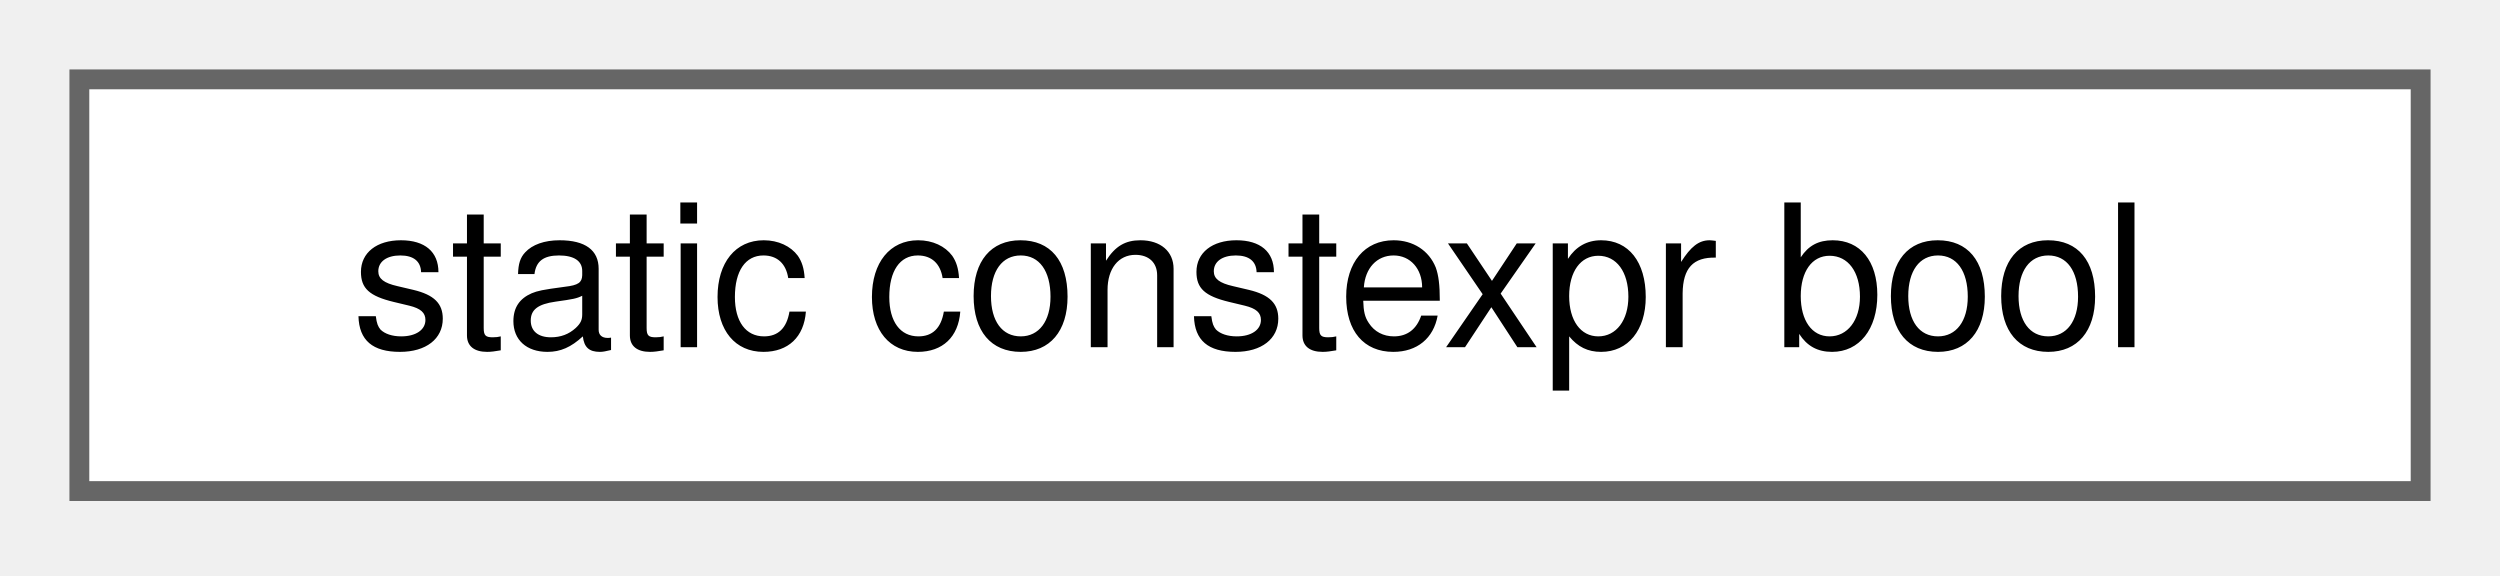
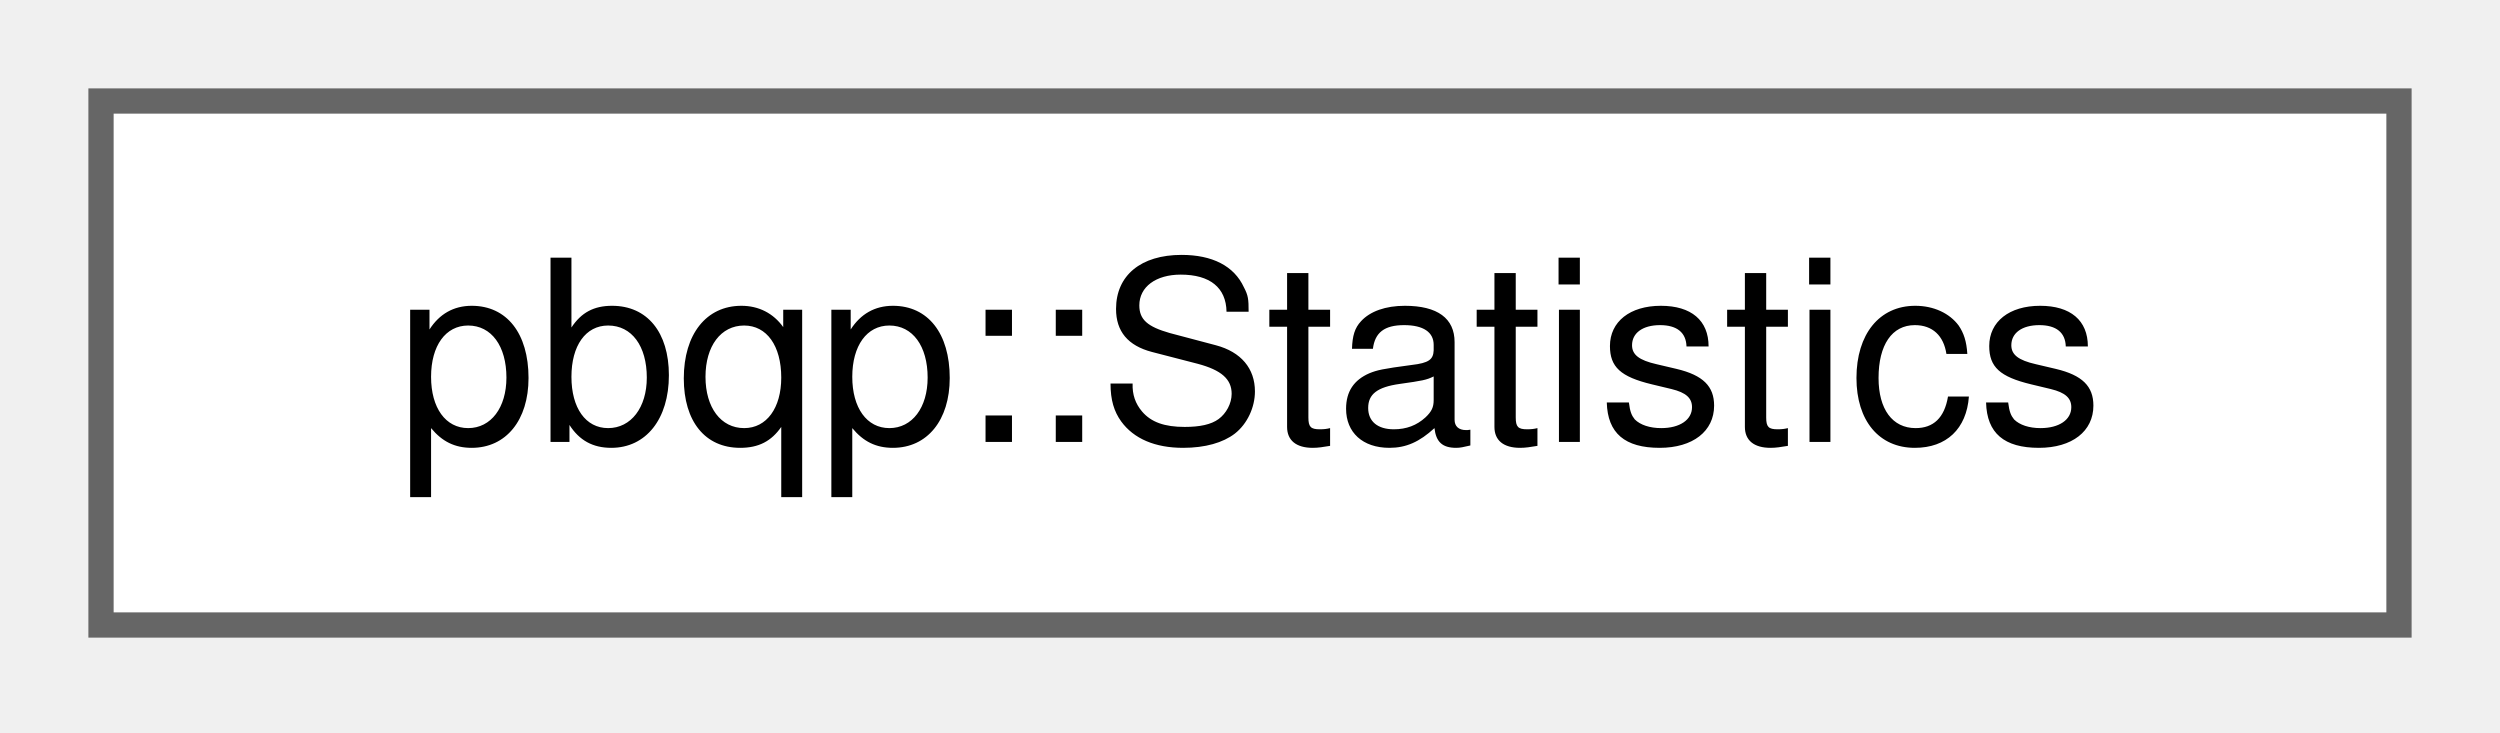
- <svg xmlns="http://www.w3.org/2000/svg" xmlns:xlink="http://www.w3.org/1999/xlink" width="126pt" height="29pt" viewBox="0.00 0.00 126.00 29.00">
+ <svg xmlns="http://www.w3.org/2000/svg" xmlns:xlink="http://www.w3.org/1999/xlink" width="99pt" height="29pt" viewBox="0.00 0.00 99.00 29.00">
  <g id="graph0" class="graph" transform="scale(1 1) rotate(0) translate(4 24.75)">
    <g id="Node000000" class="node">
      <g id="a_Node000000">
-         <a xlink:href="namespace_3globalScope_4.html#classstatic_01constexpr_01bool" target="_top" xlink:title=" ">
-           <polygon fill="white" stroke="#666666" points="118,-20.75 0,-20.75 0,0 118,0 118,-20.75" />
-           <text xml:space="preserve" text-anchor="middle" x="59" y="-7.25" font-family="Helvetica,sans-Serif" font-size="10.00">static constexpr bool</text>
+         <a xlink:href="namespacepbqp.html#structpbqp_1_1Statistics" target="_top" xlink:title="How often solve applied each reduction.">
+           <polygon fill="white" stroke="#666666" points="91,-20.75 0,-20.75 0,0 91,0 91,-20.75" />
+           <text xml:space="preserve" text-anchor="middle" x="45.5" y="-7.25" font-family="Helvetica,sans-Serif" font-size="10.00">pbqp::Statistics</text>
        </a>
      </g>
    </g>
  </g>
</svg>
